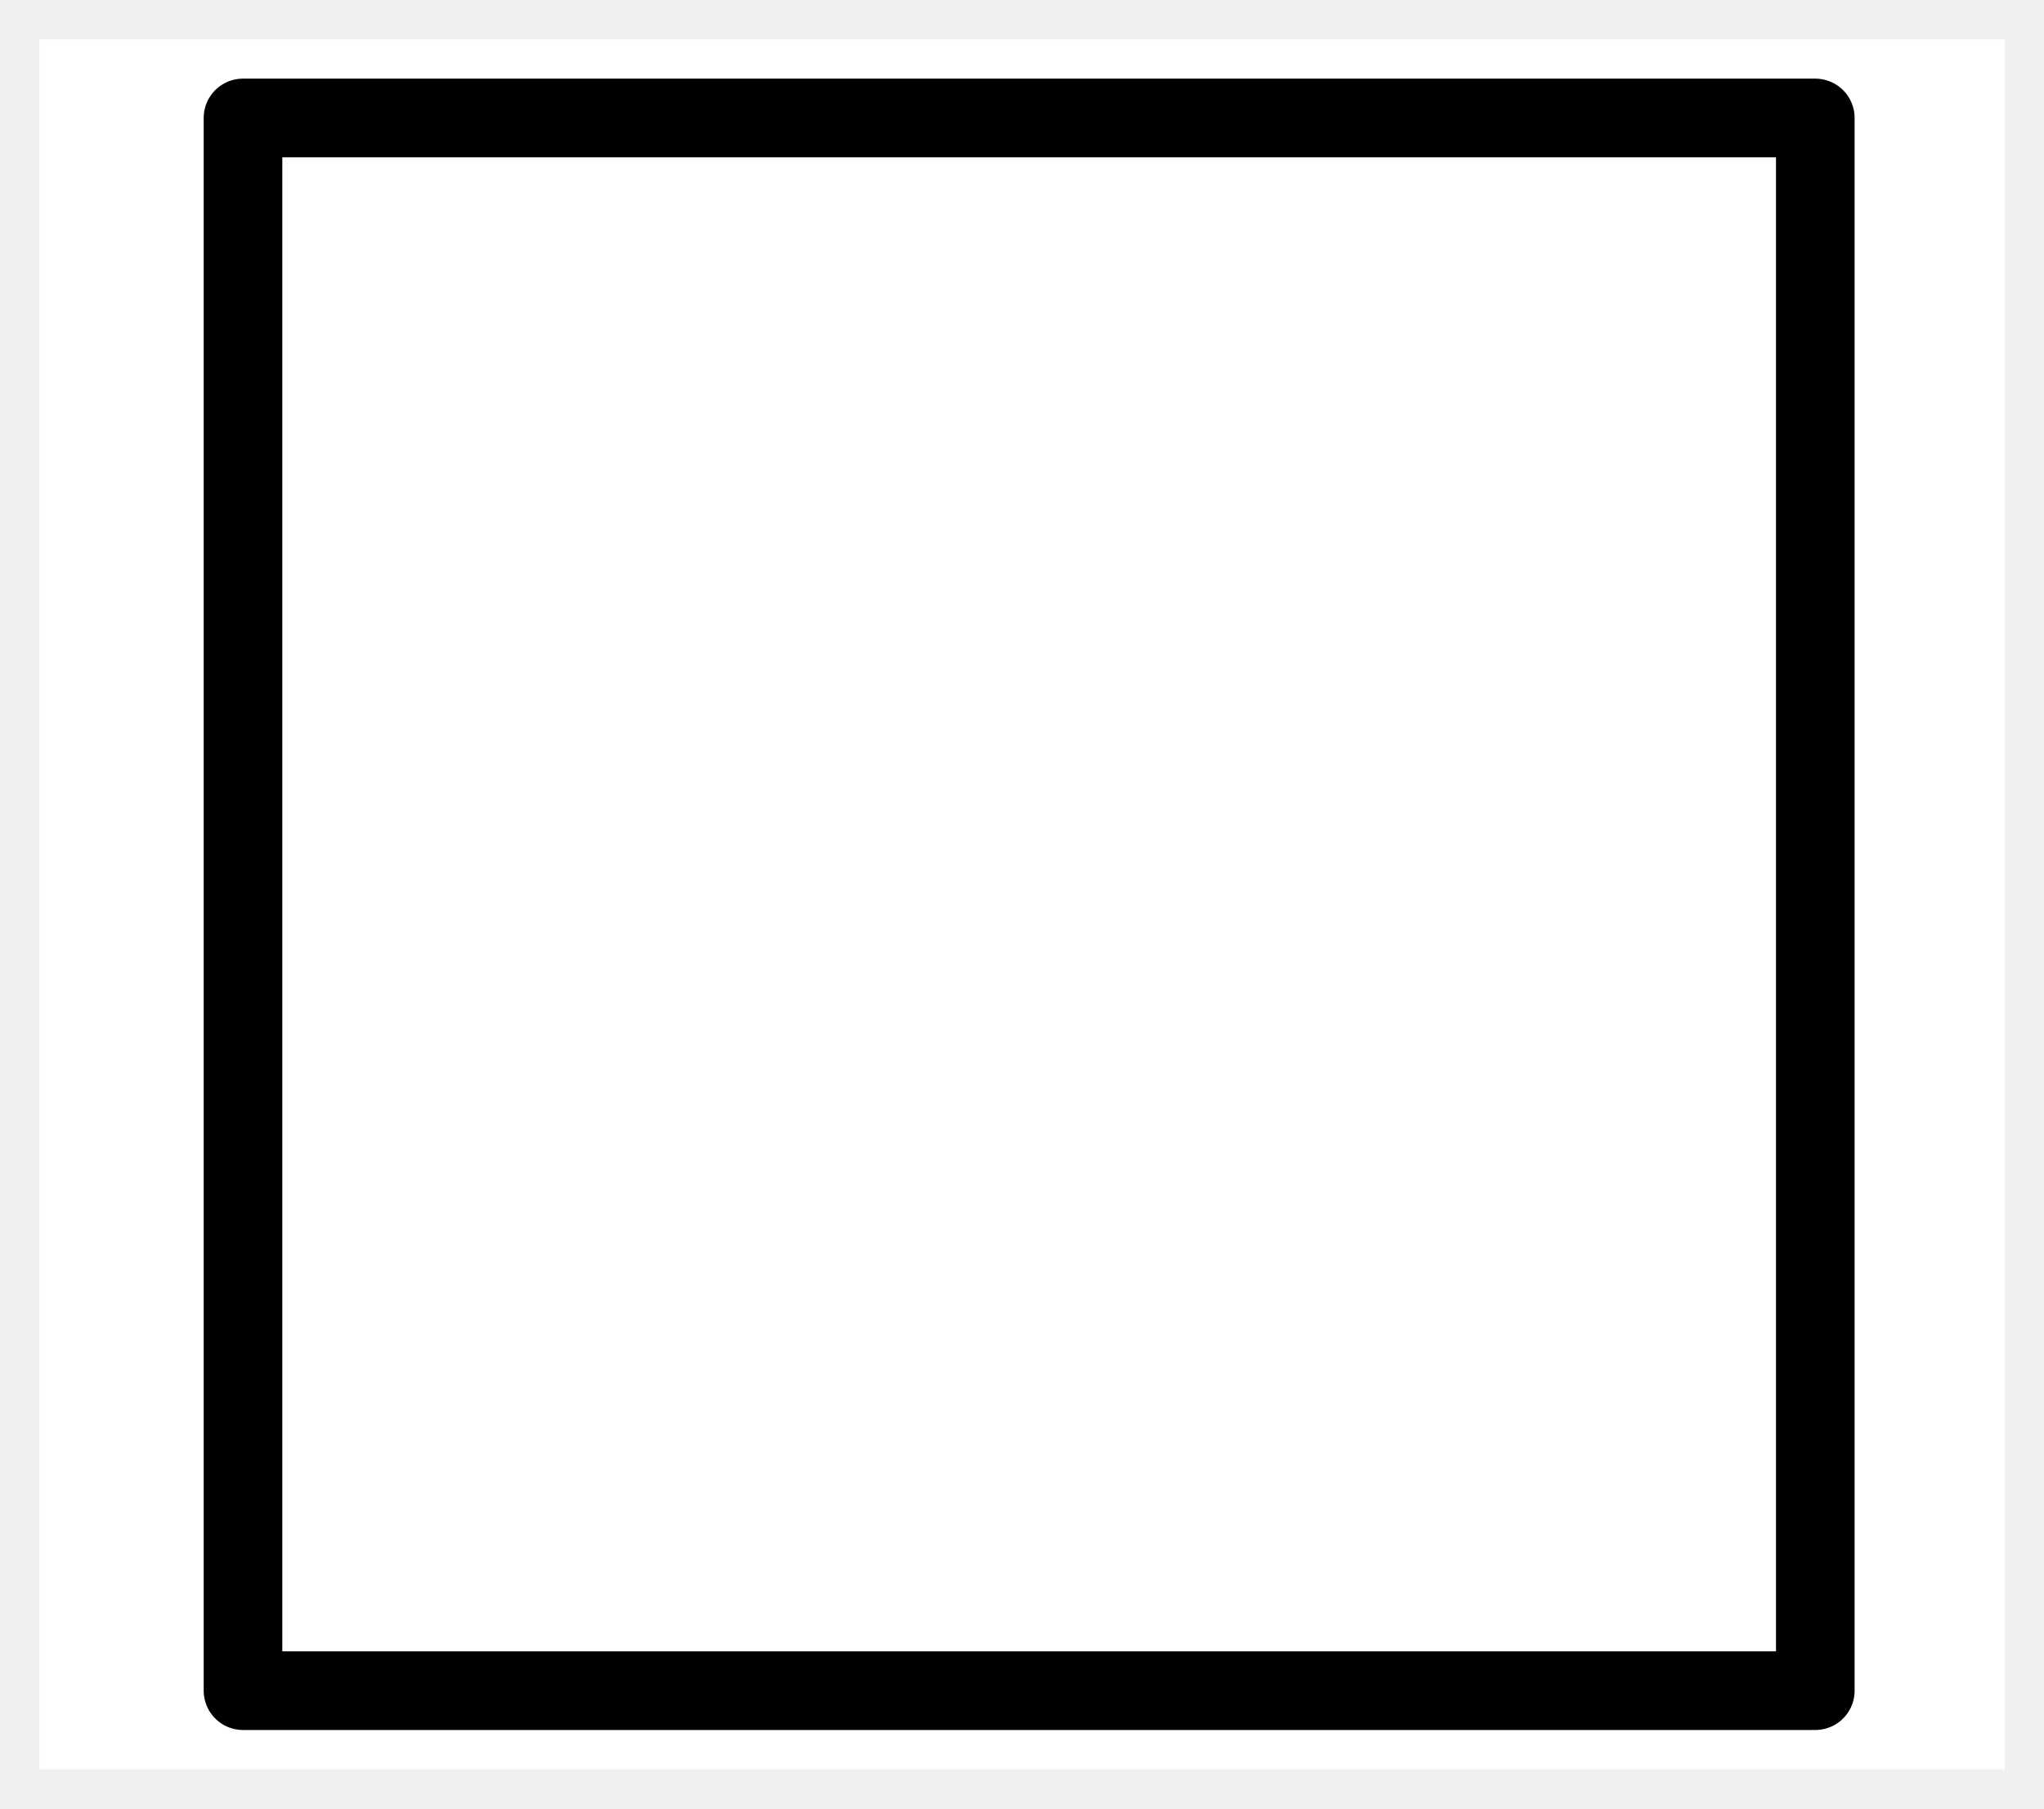
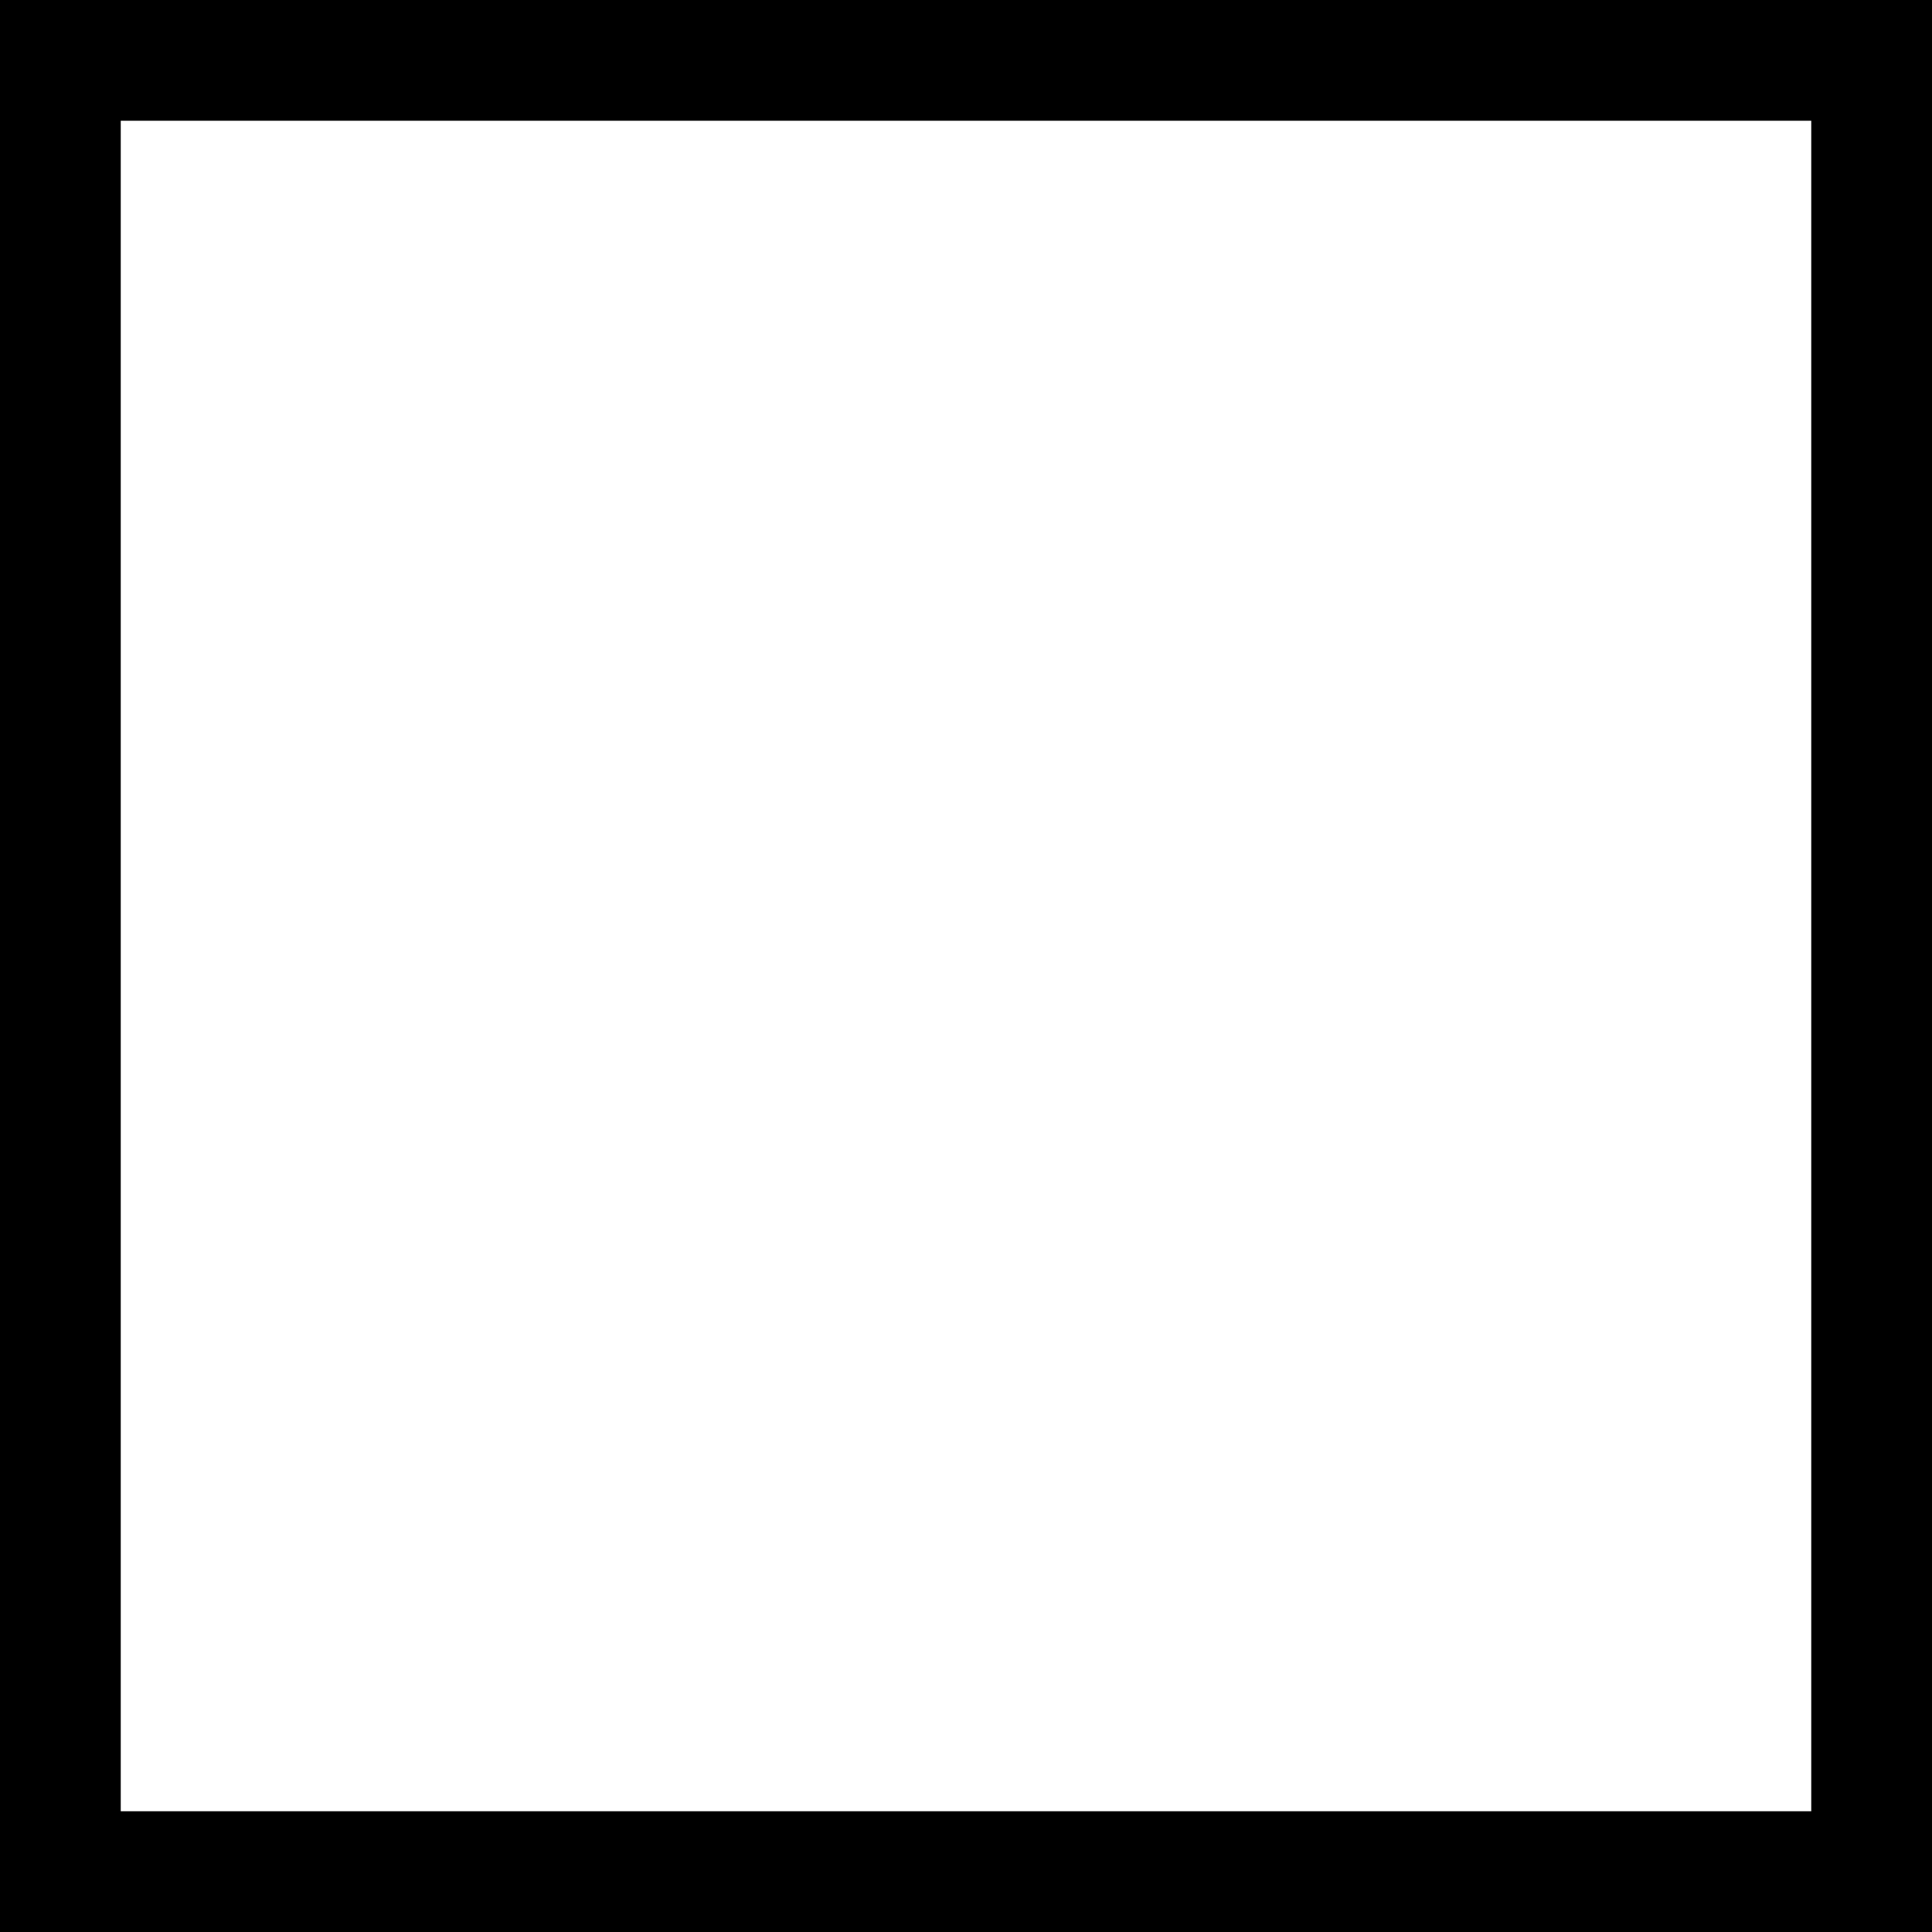
- <svg xmlns="http://www.w3.org/2000/svg" width="100%" height="100%" viewBox="0 0 26 23" version="1.1" xml:space="preserve" style="fill-rule:evenodd;clip-rule:evenodd;stroke-linecap:square;stroke-linejoin:round;stroke-miterlimit:1.5;">
-   <g id="Close-Button" transform="matrix(1,0,0,1,-207.5,-196.5)">
-     <g id="Back" transform="matrix(1.25,0,0,1.1,-55.2385,-20.8)">
-       <rect x="210.591" y="198" width="20" height="20" style="fill:white;stroke:black;stroke-opacity:0;stroke-width:0.85px;" />
-     </g>
-     <rect id="Outer" x="210.591" y="198" width="20" height="20" style="fill:white;stroke:black;stroke-width:1px;stroke-linecap:round;" />
-   </g>
+ <svg xmlns="http://www.w3.org/2000/svg" width="16" height="16" viewBox="0 0 16 16">
+   <rect x="0.5" y="0.5" width="15" height="15" fill="#fff" stroke="#000" stroke-width="1" />
</svg>
